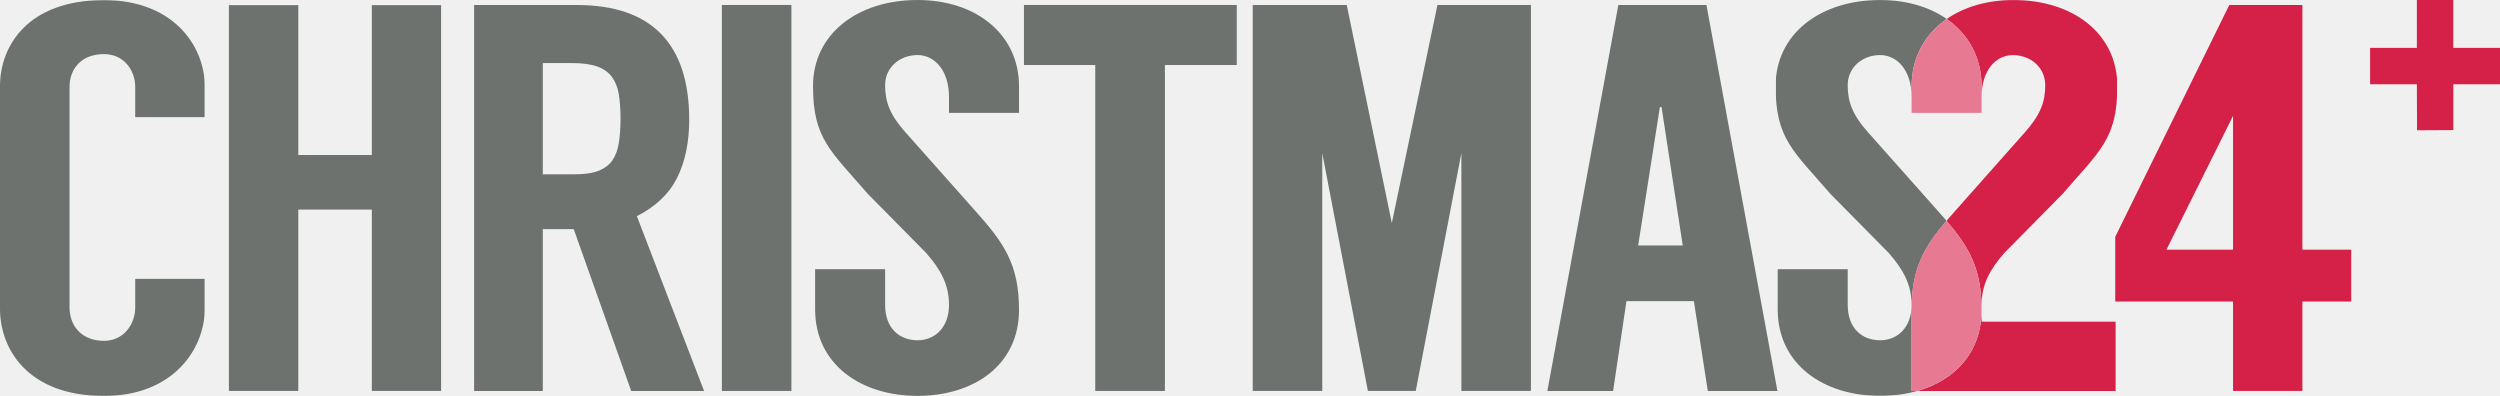
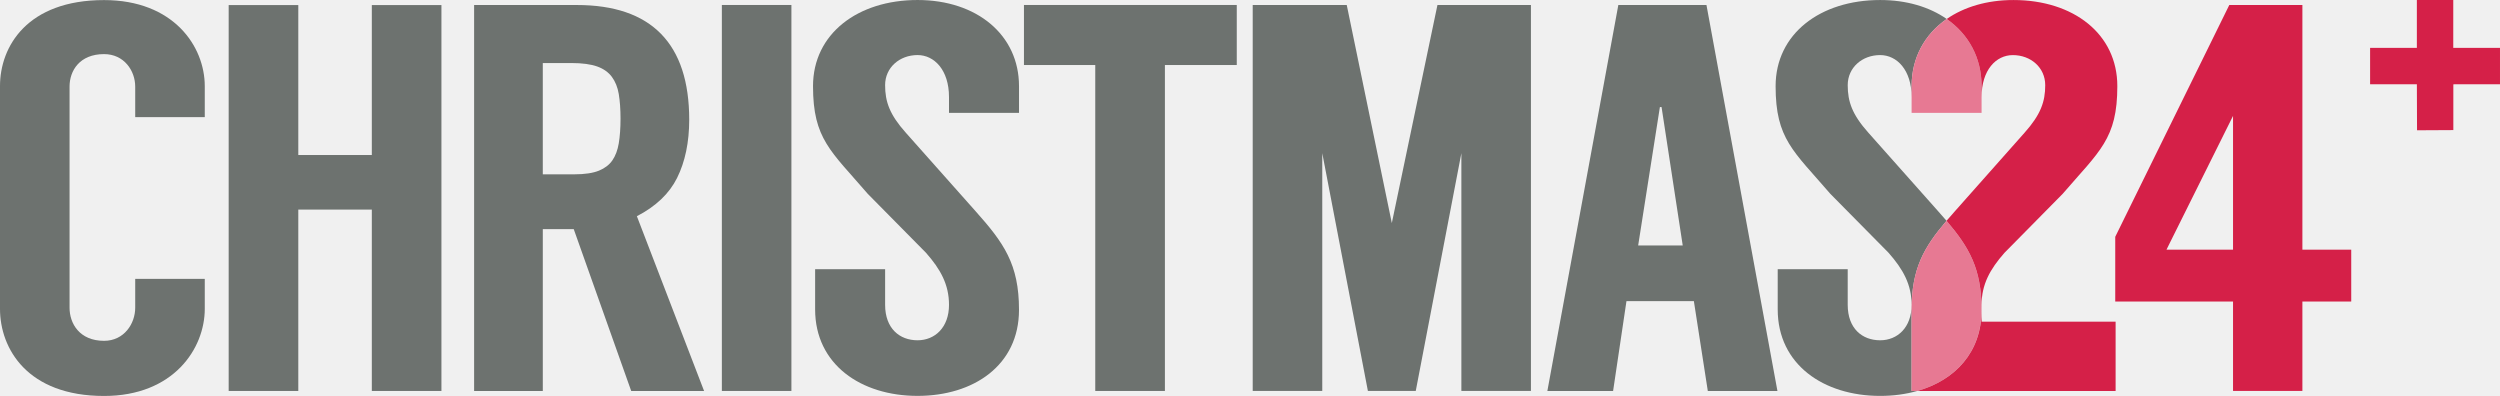
- <svg xmlns="http://www.w3.org/2000/svg" id="i" enable-background="new 0 0 320 80" version="1.1" viewBox="0 0 305.19 48.337" xml:space="preserve">
-   <path id="j" transform="translate(0 -.11143)" d="m150.98 8.049h-8.773v39.79h-8.502v-39.79h-8.705v-7.33h25.98v7.33" fill="#6d726f" />
-   <path id="k" d="m205.42 29.963-2.584-16.896h-0.203l-2.652 16.896h5.439zm1.361 6.799h-8.229l-1.632 10.971h-8.025l8.664-47.119h10.76l8.664 47.119h-8.5l-1.702-10.971z" fill="#6d726f" />
-   <path id="l" transform="translate(0 -.11143)" d="m186.89 0.719v47.12h-8.491v-29.03l-5.57 29.03h-5.842l-5.57-29.03v29.03h-8.491v-47.12h11.479l5.503 26.624 5.57-26.624h11.412" fill="#6d726f" />
-   <path id="m" transform="translate(0 -.11143)" d="m88.121 47.839h8.491v-47.12h-8.491z" fill="#6d726f" />
-   <path id="n" d="m272.6 30.479h-8.123l0.432-0.876 7.691-15.454v16.33zm8.467 0v-29.871h-8.923l-13.923 28.299v7.899h14.379v10.921h8.467v-10.92h5.962v-6.328h-5.962z" fill="#d52048" />
-   <path id="o" d="m115.85 13.777v-1.933c0-3.293-1.79-5.122-3.84-5.122-2.187 0-3.959 1.518-3.959 3.668 0 2.017 0.543 3.59 2.525 5.809l8.542 9.612c3.416 3.831 5.278 6.43 5.278 12.009 0 6.789-5.551 10.508-12.385 10.508-6.901 0-12.504-3.836-12.504-10.558v-4.907h8.545v4.35c0 2.891 1.773 4.327 3.959 4.327 2.119 0 3.84-1.567 3.84-4.323 0-2.488-1.038-4.348-2.814-6.363l-7.106-7.193c-4.51-5.243-6.681-6.693-6.681-13.146 0-6.386 5.451-10.514 12.762-10.514 7.243 0 12.385 4.263 12.385 10.514v3.262h-8.547" fill="#6d726f" />
-   <path id="p" d="m66.264 7.696h3.488c1.32 0 2.389 0.144 3.177 0.429 0.752 0.273 1.345 0.694 1.76 1.251 0.425 0.572 0.71 1.276 0.846 2.093 0.143 0.861 0.216 1.877 0.216 3.019 0 1.143-0.073 2.158-0.216 3.019-0.137 0.822-0.399 1.519-0.781 2.073-0.369 0.535-0.915 0.954-1.622 1.246-0.732 0.302-1.745 0.455-3.012 0.455h-3.858v-13.585h2e-3zm11.483 18.697c2.306-1.188 3.956-2.756 4.906-4.667 0.985-1.977 1.484-4.368 1.484-7.108 0-9.293-4.616-14.006-13.72-14.006h-12.539v47.12h8.385v-19.759h3.777l7.016 19.759h8.897l-8.206-21.339z" fill="#6d726f" />
-   <g id="q" transform="translate(0 .0093905)" fill="#6d726f">
-     <defs id="r">
-       <filter id="h" x="27.916" y=".61" width="25.973" height="47.108" filterUnits="userSpaceOnUse">
-         <feColorMatrix id="s" values="1 0 0 0 0  0 1 0 0 0  0 0 1 0 0  0 0 0 1 0" />
-       </filter>
-     </defs>
-     <mask id="d" x="27.916" y="0.61" width="25.973" height="47.108" maskUnits="userSpaceOnUse">
-       <g id="t" filter="url(#h)">
-         <polygon id="u" points="0 0 53.889 0 53.889 48.321 0 48.321 0 24.16" fill="#fff" />
-       </g>
-     </mask>
-     <path id="v" d="m53.889 0.61v47.108h-8.499v-22.142h-8.975v22.142h-8.499v-47.108h8.499v18.305h8.975v-18.305h8.499" fill="#6d726f" mask="url(#d)" />
+ <svg xmlns="http://www.w3.org/2000/svg" id="a" enable-background="new 0 0 320 80" version="1.1" viewBox="0 0 305.19 48.337" xml:space="preserve">
+   <g id="b" fill="#6d726f">
+     <path id="c" transform="translate(0 -.11143)" d="m150.98 8.049h-8.773v39.79h-8.502v-39.79h-8.705v-7.33h25.98v7.33" />
+     <path id="d" d="m205.42 29.963-2.584-16.896h-0.203l-2.652 16.896h5.439zm1.361 6.799h-8.229l-1.632 10.971h-8.025l8.664-47.119h10.76l8.664 47.119h-8.5l-1.702-10.971z" />
+     <path id="e" transform="translate(0 -.11143)" d="m186.89 0.719v47.12h-8.491v-29.03l-5.57 29.03h-5.842l-5.57-29.03v29.03h-8.491v-47.12h11.479l5.503 26.624 5.57-26.624h11.412" />
+     <path id="f" transform="translate(0 -.11143)" d="m88.121 47.839h8.491v-47.12h-8.491z" />
+     <path id="g" d="m115.85 13.777v-1.933c0-3.293-1.79-5.122-3.84-5.122-2.187 0-3.959 1.518-3.959 3.668 0 2.017 0.543 3.59 2.525 5.809l8.542 9.612c3.416 3.831 5.278 6.43 5.278 12.009 0 6.789-5.551 10.508-12.385 10.508-6.901 0-12.504-3.836-12.504-10.558v-4.907h8.545v4.35c0 2.891 1.773 4.327 3.959 4.327 2.119 0 3.84-1.567 3.84-4.323 0-2.488-1.038-4.348-2.814-6.363l-7.106-7.193c-4.51-5.243-6.681-6.693-6.681-13.146 0-6.386 5.451-10.514 12.762-10.514 7.243 0 12.385 4.263 12.385 10.514v3.262h-8.547" />
+     <path id="h" d="m66.264 7.696h3.488c1.32 0 2.389 0.144 3.177 0.429 0.752 0.273 1.345 0.694 1.76 1.251 0.425 0.572 0.71 1.276 0.846 2.093 0.143 0.861 0.216 1.877 0.216 3.019 0 1.143-0.073 2.158-0.216 3.019-0.137 0.822-0.399 1.519-0.781 2.073-0.369 0.535-0.915 0.954-1.622 1.246-0.732 0.302-1.745 0.455-3.012 0.455h-3.858v-13.585h2e-3zm11.483 18.697c2.306-1.188 3.956-2.756 4.906-4.667 0.985-1.977 1.484-4.368 1.484-7.108 0-9.293-4.616-14.006-13.72-14.006h-12.539v47.12h8.385v-19.759h3.777l7.016 19.759h8.897l-8.206-21.339z" />
+     <path id="i" transform="translate(0 .0093905)" d="m53.889 0.61v47.108h-8.499v-22.142h-8.975v22.142h-8.499v-47.108h8.499v18.305h8.975v-18.305h8.499" />
+     <path id="j" transform="translate(0 .0093905)" d="m16.506 34.032v3.527c0 1.946-1.358 4.038-3.804 4.038-2.989 0-4.211-2.109-4.211-4.038v-27.003c0-1.925 1.223-3.96 4.211-3.96 2.446 0 3.804 2.027 3.804 3.971v3.726h8.491v-3.793c0-4.846-3.804-10.5-12.295-10.5-9.373 0-12.702 5.654-12.702 10.5v27.193c0 4.846 3.329 10.635 12.703 10.635 8.491 0 12.295-5.789 12.295-10.635v-3.662h-8.492" />
+     <path id="k" transform="translate(216.67 -.11143)" d="m16.69 37.932c0-5.01 1.488-7.611 4.266-10.865-0.317-0.371-0.649-0.75-1-1.142l-8.541-9.612c-1.98-2.218-2.523-3.792-2.523-5.809 0-2.151 1.771-3.669 3.959-3.669 2.05 0 3.84 1.828 3.84 5.122v-1.329c0-3.48 1.609-6.344 4.287-8.199-2.119-1.477-4.916-2.315-8.127-2.315-7.312 0-12.762 4.128-12.762 10.514 0 6.453 2.17 7.903 6.681 13.146l7.105 7.192c1.777 2.017 2.815 3.876 2.815 6.364 0 2.756-1.722 4.322-3.84 4.322-2.188 0-3.959-1.436-3.959-4.326v-4.35h-8.545v4.907c0 6.722 5.603 10.558 12.504 10.558 1.6 0 3.129-0.203 4.533-0.603h-0.693v-9.906" />
  </g>
-   <g id="w" transform="translate(0 .0093905)" fill="#6d726f">
-     <defs id="x">
-       <filter id="g" x="0" y="0" width="24.998" height="48.329" filterUnits="userSpaceOnUse">
-         <feColorMatrix id="y" values="1 0 0 0 0  0 1 0 0 0  0 0 1 0 0  0 0 0 1 0" />
-       </filter>
-     </defs>
-     <mask id="c" x="0" y="0" width="24.998" height="48.329" maskUnits="userSpaceOnUse">
-       <g id="z" filter="url(#g)">
-         <polygon id="aa" points="0 0 53.889 0 53.889 48.321 0 48.321 0 24.16" fill="#fff" />
-       </g>
-     </mask>
-     <path id="ab" d="m16.506 34.032v3.527c0 1.946-1.358 4.038-3.804 4.038-2.989 0-4.211-2.109-4.211-4.038v-27.003c0-1.925 1.223-3.96 4.211-3.96 2.446 0 3.804 2.027 3.804 3.971v3.726h8.491v-3.793c0-4.846-3.804-10.5-12.295-10.5-9.373 0-12.702 5.654-12.702 10.5v27.193c0 4.846 3.329 10.635 12.703 10.635 8.491 0 12.295-5.789 12.295-10.635v-3.662h-8.492" fill="#6d726f" mask="url(#c)" />
+   <g id="l" fill="#e77993">
+     <path id="m" d="m241.9 37.823c0-5.008-1.501-7.615-4.279-10.867-2.777 3.254-4.266 5.855-4.266 10.865v9.907h0.693c4.594-1.307 7.852-4.706 7.852-9.905" />
+     <path id="o" d="m233.36 10.517v3.26h8.545v-3.26c0-3.48-1.595-6.344-4.258-8.199-2.677 1.855-4.287 4.719-4.287 8.199" />
  </g>
-   <path id="ac" d="m249.3 39.27h-7.391v-1.447c0 5.199-3.258 8.599-7.852 9.905h24.208v-8.458h-8.965" fill="#d52048" />
-   <g id="ad" transform="translate(216.67 -.11143)">
-     <defs id="ae">
-       <filter id="f" x="20.955" y=".115" width="20.85" height="37.819" filterUnits="userSpaceOnUse">
-         <feColorMatrix id="af" values="1 0 0 0 0  0 1 0 0 0  0 0 1 0 0  0 0 0 1 0" />
-       </filter>
-     </defs>
-     <mask id="b" x="20.955" y="0.115" width="20.85" height="37.819" maskUnits="userSpaceOnUse">
-       <g id="ag" filter="url(#f)">
-         <polygon id="ah" points="41.805 0.114 0.088 0.114 0.088 48.441 41.805 48.441" fill="#fff" />
-       </g>
-     </mask>
-     <path id="ai" d="m25.234 10.628v1.327c0-3.294 1.765-5.117 3.815-5.117 2.187 0 3.954 1.518 3.954 3.669 0 2.017-0.547 3.591-2.527 5.809l-8.526 9.612c-0.349 0.392-0.681 0.769-0.995 1.138 2.778 3.252 4.279 5.859 4.279 10.867v-0.605c0-2.486 1.02-4.342 2.797-6.357l7.098-7.193c4.51-5.243 6.676-6.698 6.676-13.151 0-6.386-5.369-10.512-12.68-10.512-3.21 0-6.018 0.838-8.148 2.314 2.663 1.856 4.257 4.719 4.257 8.199" fill="#d52048" mask="url(#b)" />
+   <g id="p" fill="#d52048">
+     <path id="q" d="m272.6 30.479h-8.123l0.432-0.876 7.691-15.454v16.33zm8.467 0v-29.871h-8.923l-13.923 28.299v7.899h14.379v10.921h8.467v-10.92h5.962v-6.328h-5.962z" />
+     <path id="r" d="m249.3 39.27h-7.391v-1.447c0 5.199-3.258 8.599-7.852 9.905h24.208v-8.458h-8.965" />
+     <path id="s" transform="translate(216.67 -.11143)" d="m25.234 10.628v1.327c0-3.294 1.765-5.117 3.815-5.117 2.187 0 3.954 1.518 3.954 3.669 0 2.017-0.547 3.591-2.527 5.809l-8.526 9.612c-0.349 0.392-0.681 0.769-0.995 1.138 2.778 3.252 4.279 5.859 4.279 10.867v-0.605c0-2.486 1.02-4.342 2.797-6.357l7.098-7.193c4.51-5.243 6.676-6.698 6.676-13.151 0-6.386-5.369-10.512-12.68-10.512-3.21 0-6.018 0.838-8.148 2.314 2.663 1.856 4.257 4.719 4.257 8.199" />
+     <path id="t" d="m295.04 1.7e-4h4.446l-1e-3 5.84 5.704 0.001v4.444l-5.695 0.006v5.589l-4.432 0.024-0.02-5.619-5.71 5e-3 1e-3 -4.45 5.708 0.005-1e-3 -5.845z" />
  </g>
-   <g id="aj" transform="translate(216.67 -.11143)" fill="#6d726f">
-     <defs id="ak">
-       <filter id="e" x=".088" y=".114" width="20.889" height="48.327" filterUnits="userSpaceOnUse">
-         <feColorMatrix id="al" values="1 0 0 0 0  0 1 0 0 0  0 0 1 0 0  0 0 0 1 0" />
-       </filter>
-     </defs>
-     <mask id="a" x="0.088" y="0.114" width="20.889" height="48.327" maskUnits="userSpaceOnUse">
-       <g id="am" filter="url(#e)">
-         <polygon id="an" points="41.805 0.114 0.088 0.114 0.088 48.441 41.805 48.441" fill="#fff" />
-       </g>
-     </mask>
-     <path id="ao" d="m16.69 37.932c0-5.01 1.488-7.611 4.266-10.865-0.317-0.371-0.649-0.75-1-1.142l-8.541-9.612c-1.98-2.218-2.523-3.792-2.523-5.809 0-2.151 1.771-3.669 3.959-3.669 2.05 0 3.84 1.828 3.84 5.122v-1.329c0-3.48 1.609-6.344 4.287-8.199-2.119-1.477-4.916-2.315-8.127-2.315-7.312 0-12.762 4.128-12.762 10.514 0 6.453 2.17 7.903 6.681 13.146l7.105 7.192c1.777 2.017 2.815 3.876 2.815 6.364 0 2.756-1.722 4.322-3.84 4.322-2.188 0-3.959-1.436-3.959-4.326v-4.35h-8.545v4.907c0 6.722 5.603 10.558 12.504 10.558 1.6 0 3.129-0.203 4.533-0.603h-0.693v-9.906" fill="#6d726f" mask="url(#a)" />
-   </g>
-   <path id="ap" d="m241.9 37.823c0-5.008-1.501-7.615-4.279-10.867-2.777 3.254-4.266 5.855-4.266 10.865v9.907h0.693c4.594-1.307 7.852-4.706 7.852-9.905" fill="#e77993" />
-   <path id="aq" d="m233.36 10.517v3.26h8.545v-3.26c0-3.48-1.595-6.344-4.258-8.199-2.677 1.855-4.287 4.719-4.287 8.199" fill="#e77993" />
-   <path id="ar" d="m295.04 1.7e-4h4.446l-1e-3 5.84 5.704 0.001v4.444l-5.695 0.006v5.589l-4.432 0.024-0.02-5.619-5.71 5e-3 1e-3 -4.45 5.708 0.005-1e-3 -5.845z" fill="#d52048" />
</svg>
